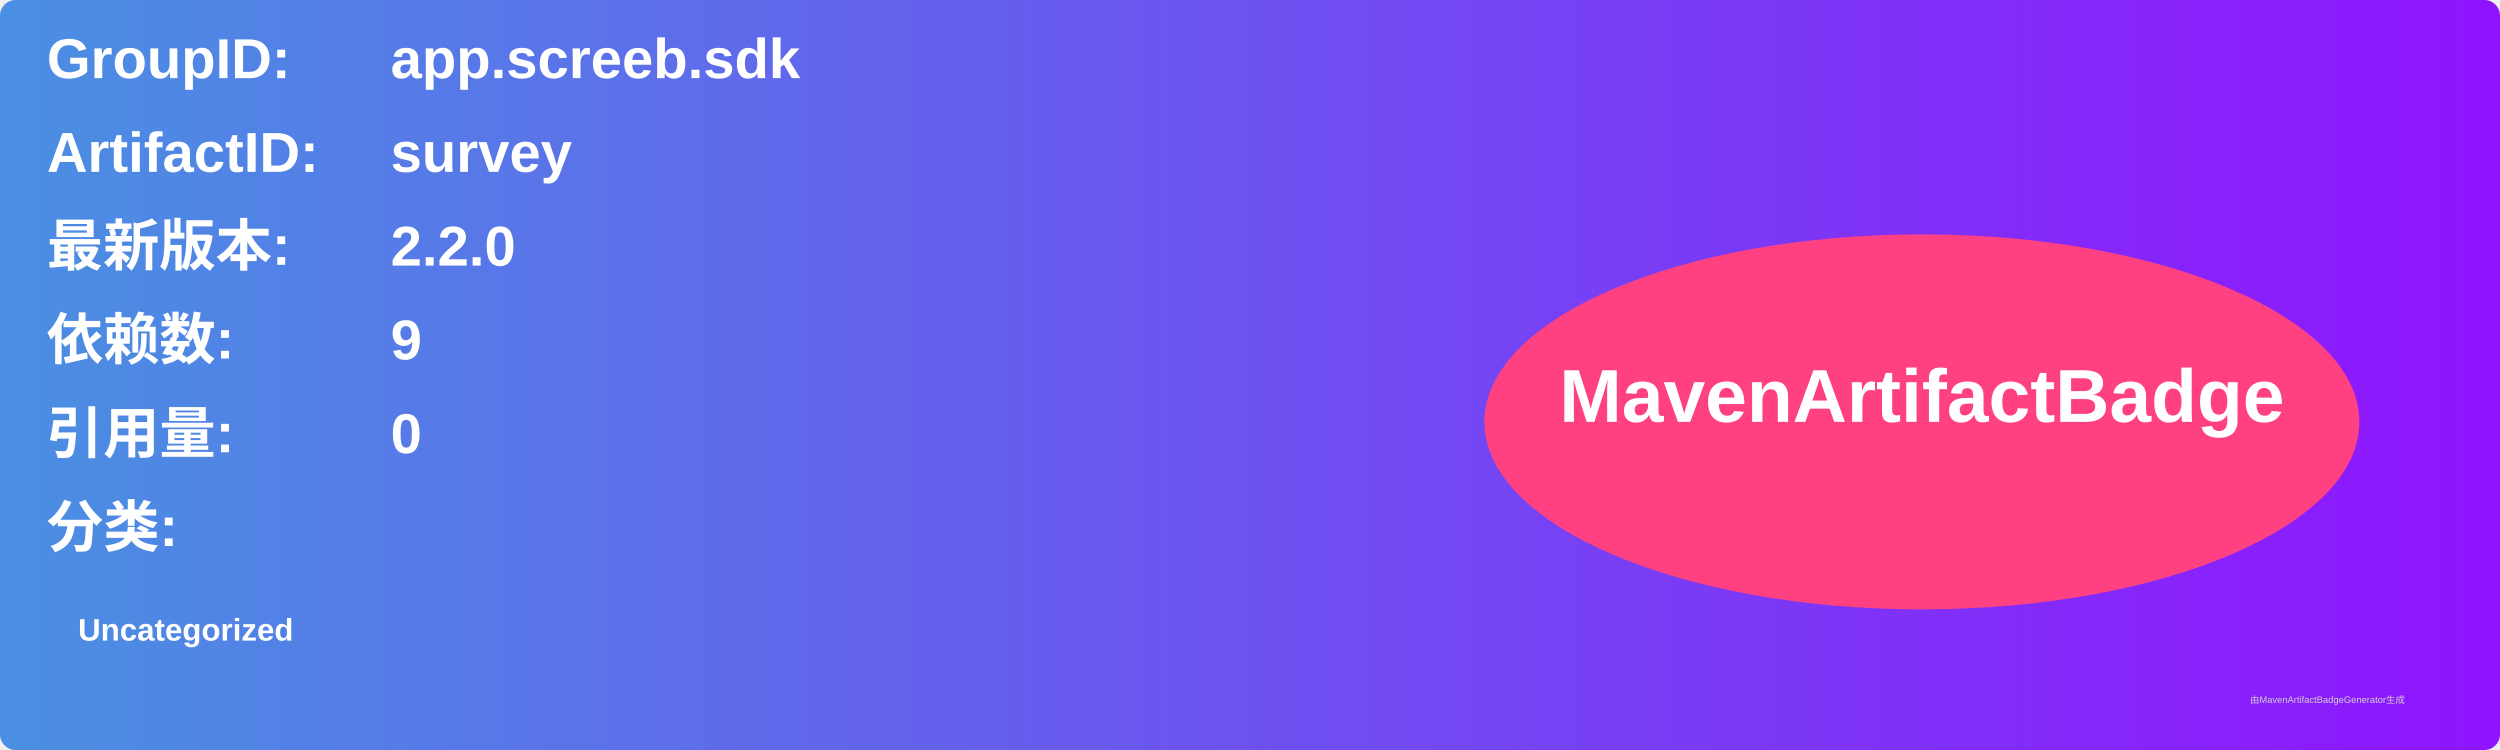
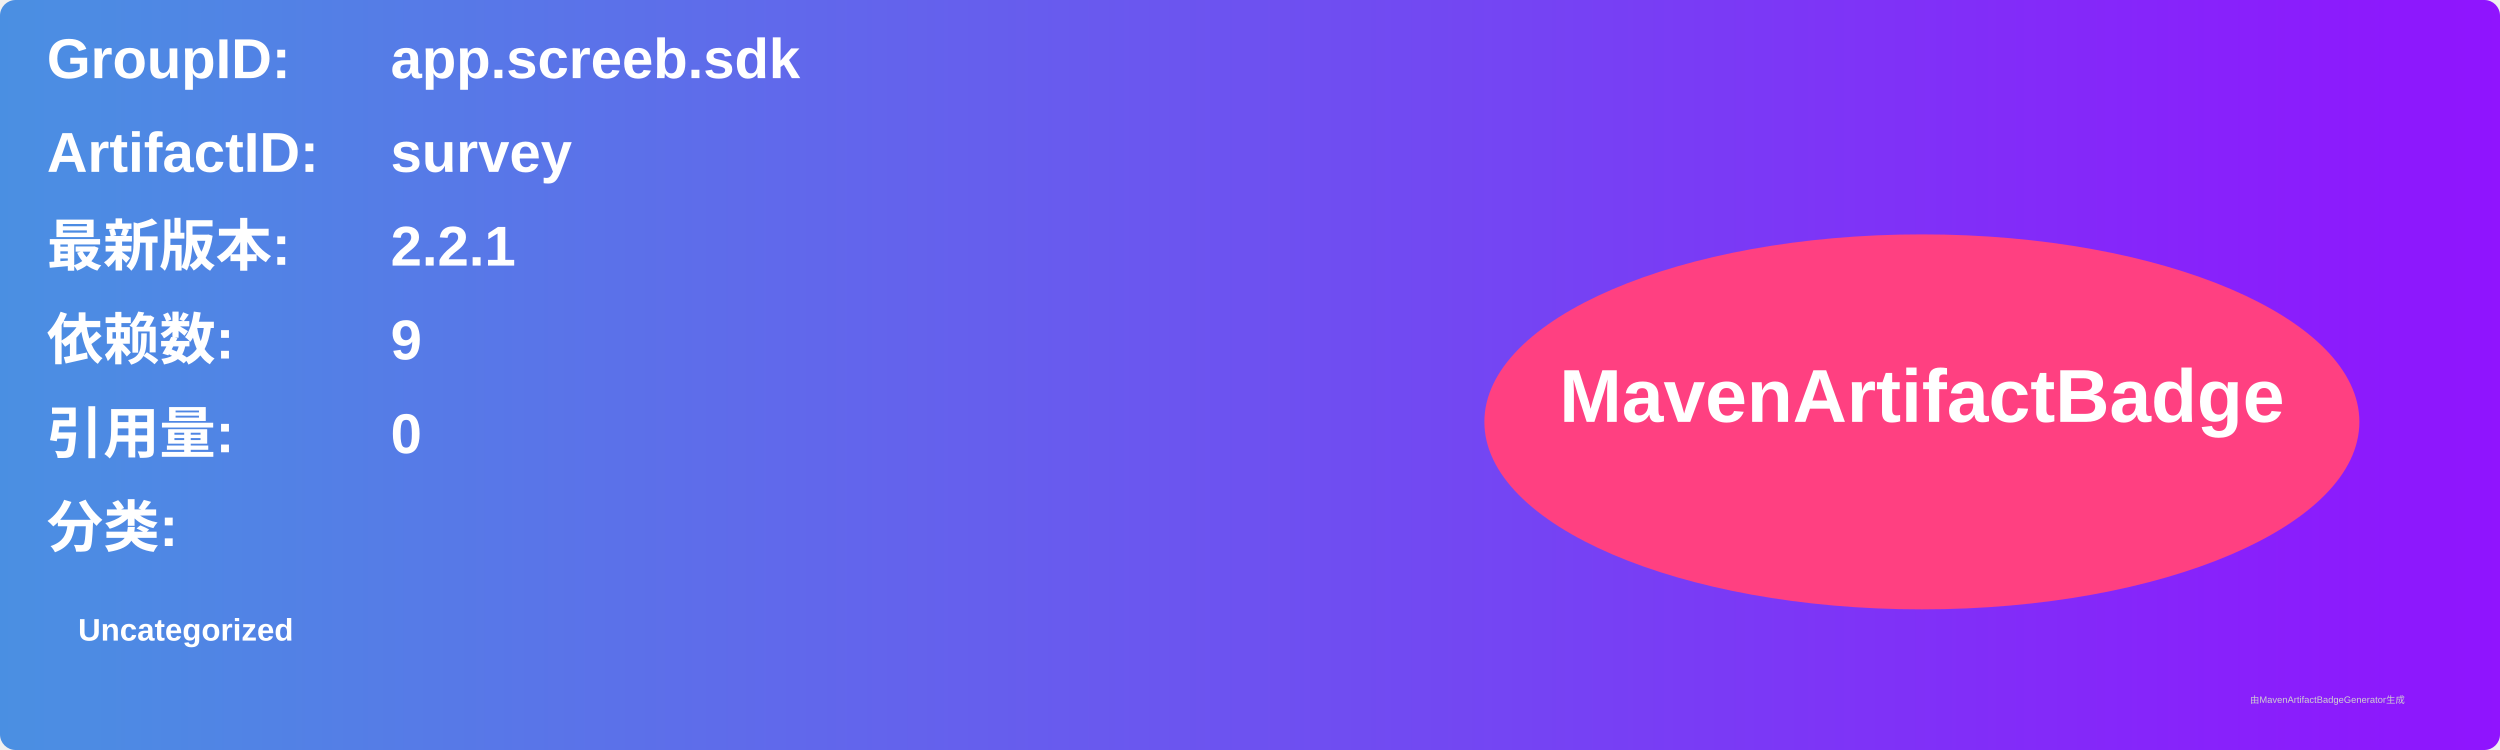
<svg xmlns="http://www.w3.org/2000/svg" width="800" height="240" viewBox="0 0 800 240">
  <linearGradient id="grad" x1="0%" y1="0%" x2="100%" y2="0%">
    <stop offset="0%" stop-color="#4a90e2" />
    <stop offset="100%" stop-color="#9013fe" />
  </linearGradient>
  <rect width="100%" height="100%" rx="5" ry="5" fill="url(#grad)" />
  <g transform="translate(15, 15)">
    <text x="0" y="10" font-family="Arial" font-size="18" fill="white" font-weight="bold" width="260">GroupID:</text>
    <text x="110" y="10" font-family="Arial" font-size="18" fill="white" font-weight="bold" width="460">app.screeb.sdk</text>
    <text x="0" y="40" font-family="Arial" font-size="18" fill="white" font-weight="bold" width="260">ArtifactID:</text>
    <text x="110" y="40" font-family="Arial" font-size="18" fill="white" font-weight="bold" width="460">survey</text>
    <text x="0" y="70" font-family="Arial" font-size="18" fill="white" font-weight="bold">最新版本:</text>
    <text x="110" y="70" font-family="Arial" font-size="18" fill="white" font-weight="bold">
-       <tspan font-weight="bold">2.2.0</tspan>
+       <tspan font-weight="bold">2.2.1</tspan>
    </text>
    <text x="0" y="100" font-family="Arial" font-size="18" fill="white" font-weight="bold">依赖数: </text>
    <text x="110" y="100" font-family="Arial" font-size="18" fill="white">
      <tspan font-weight="bold">9</tspan>
    </text>
    <text x="0" y="130" font-family="Arial" font-size="18" fill="white" font-weight="bold">引用量: </text>
    <text x="110" y="130" font-family="Arial" font-size="18" fill="white">
      <tspan font-weight="bold">0</tspan>
    </text>
    <text x="0" y="160" font-family="Arial" font-size="18" fill="white" font-weight="bold">分类:</text>
    <text x="10" y="190" font-family="Arial" font-size="10" fill="white">
      <tspan font-weight="bold">Uncategorized</tspan>
    </text>
    <ellipse cx="600" cy="120" rx="140" ry="60" fill="#ff4081" />
    <text x="600" y="120" text-anchor="middle" font-family="Arial" font-size="24" fill="white" font-weight="bold">MavenArtifactBadge</text>
  </g>
  <text x="720" y="225" font-family="Arial" font-size="3" fill="#d0d0d0">由MavenArtifactBadgeGenerator生成</text>
</svg>
